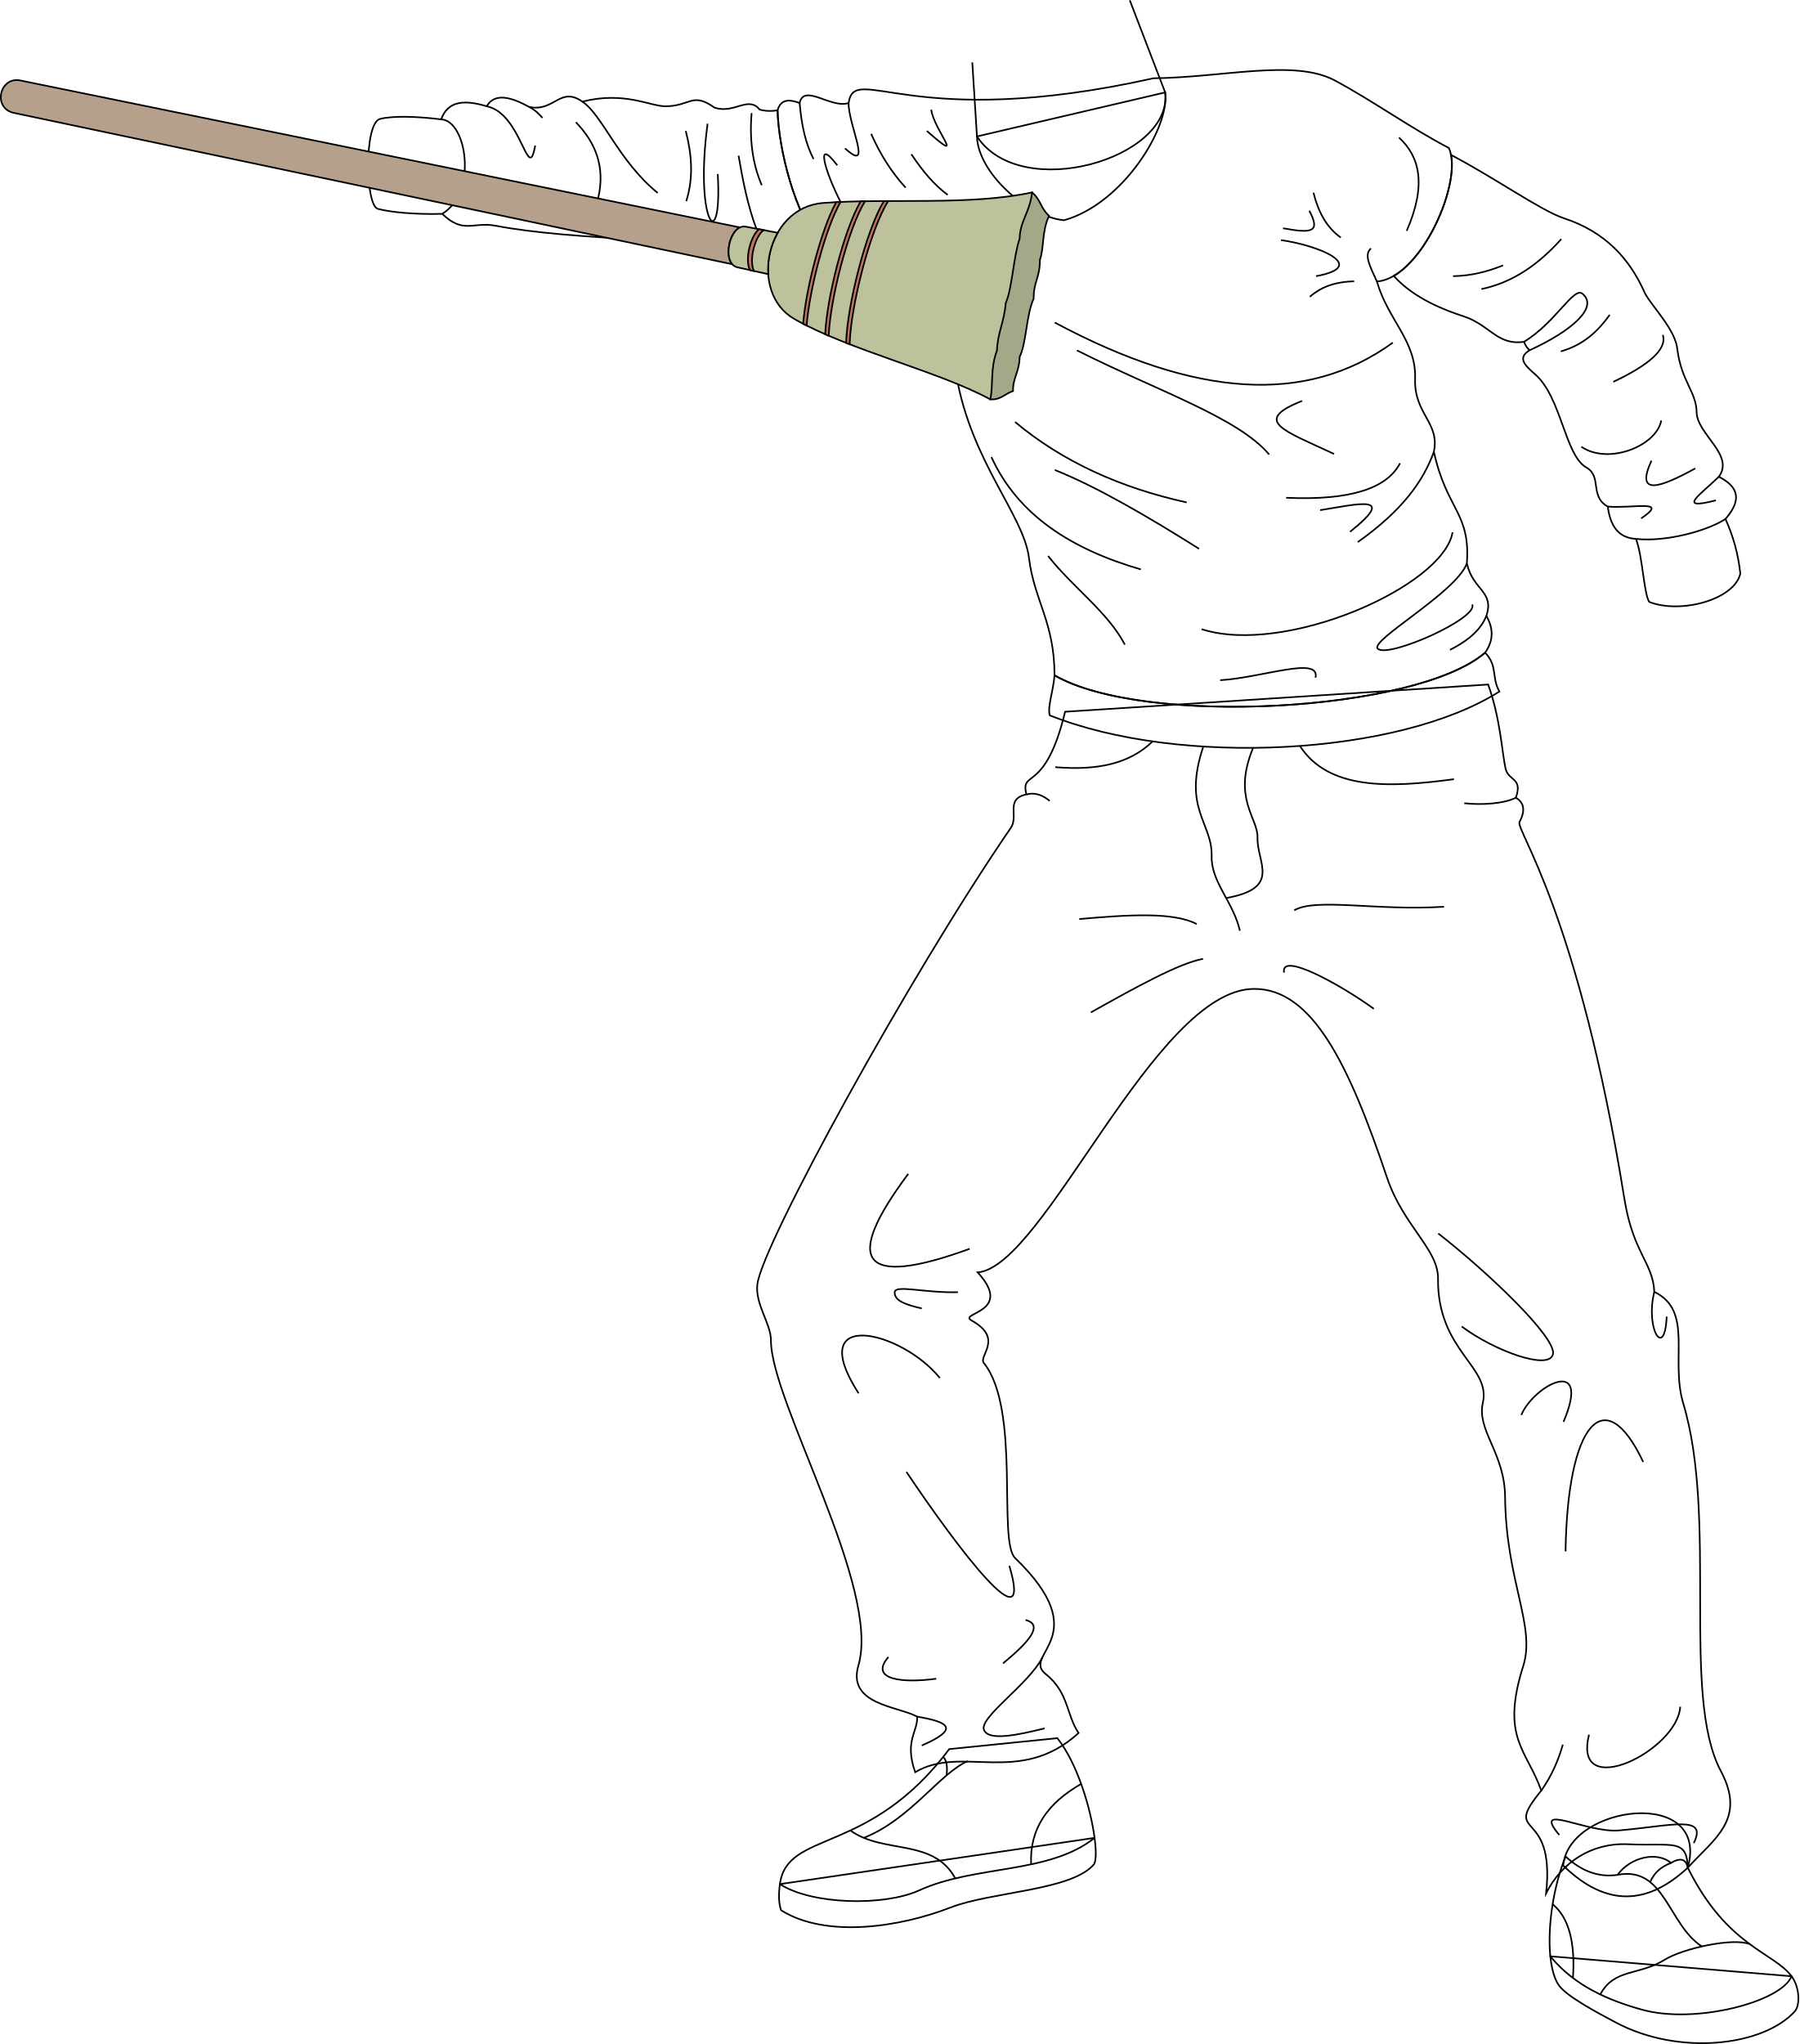
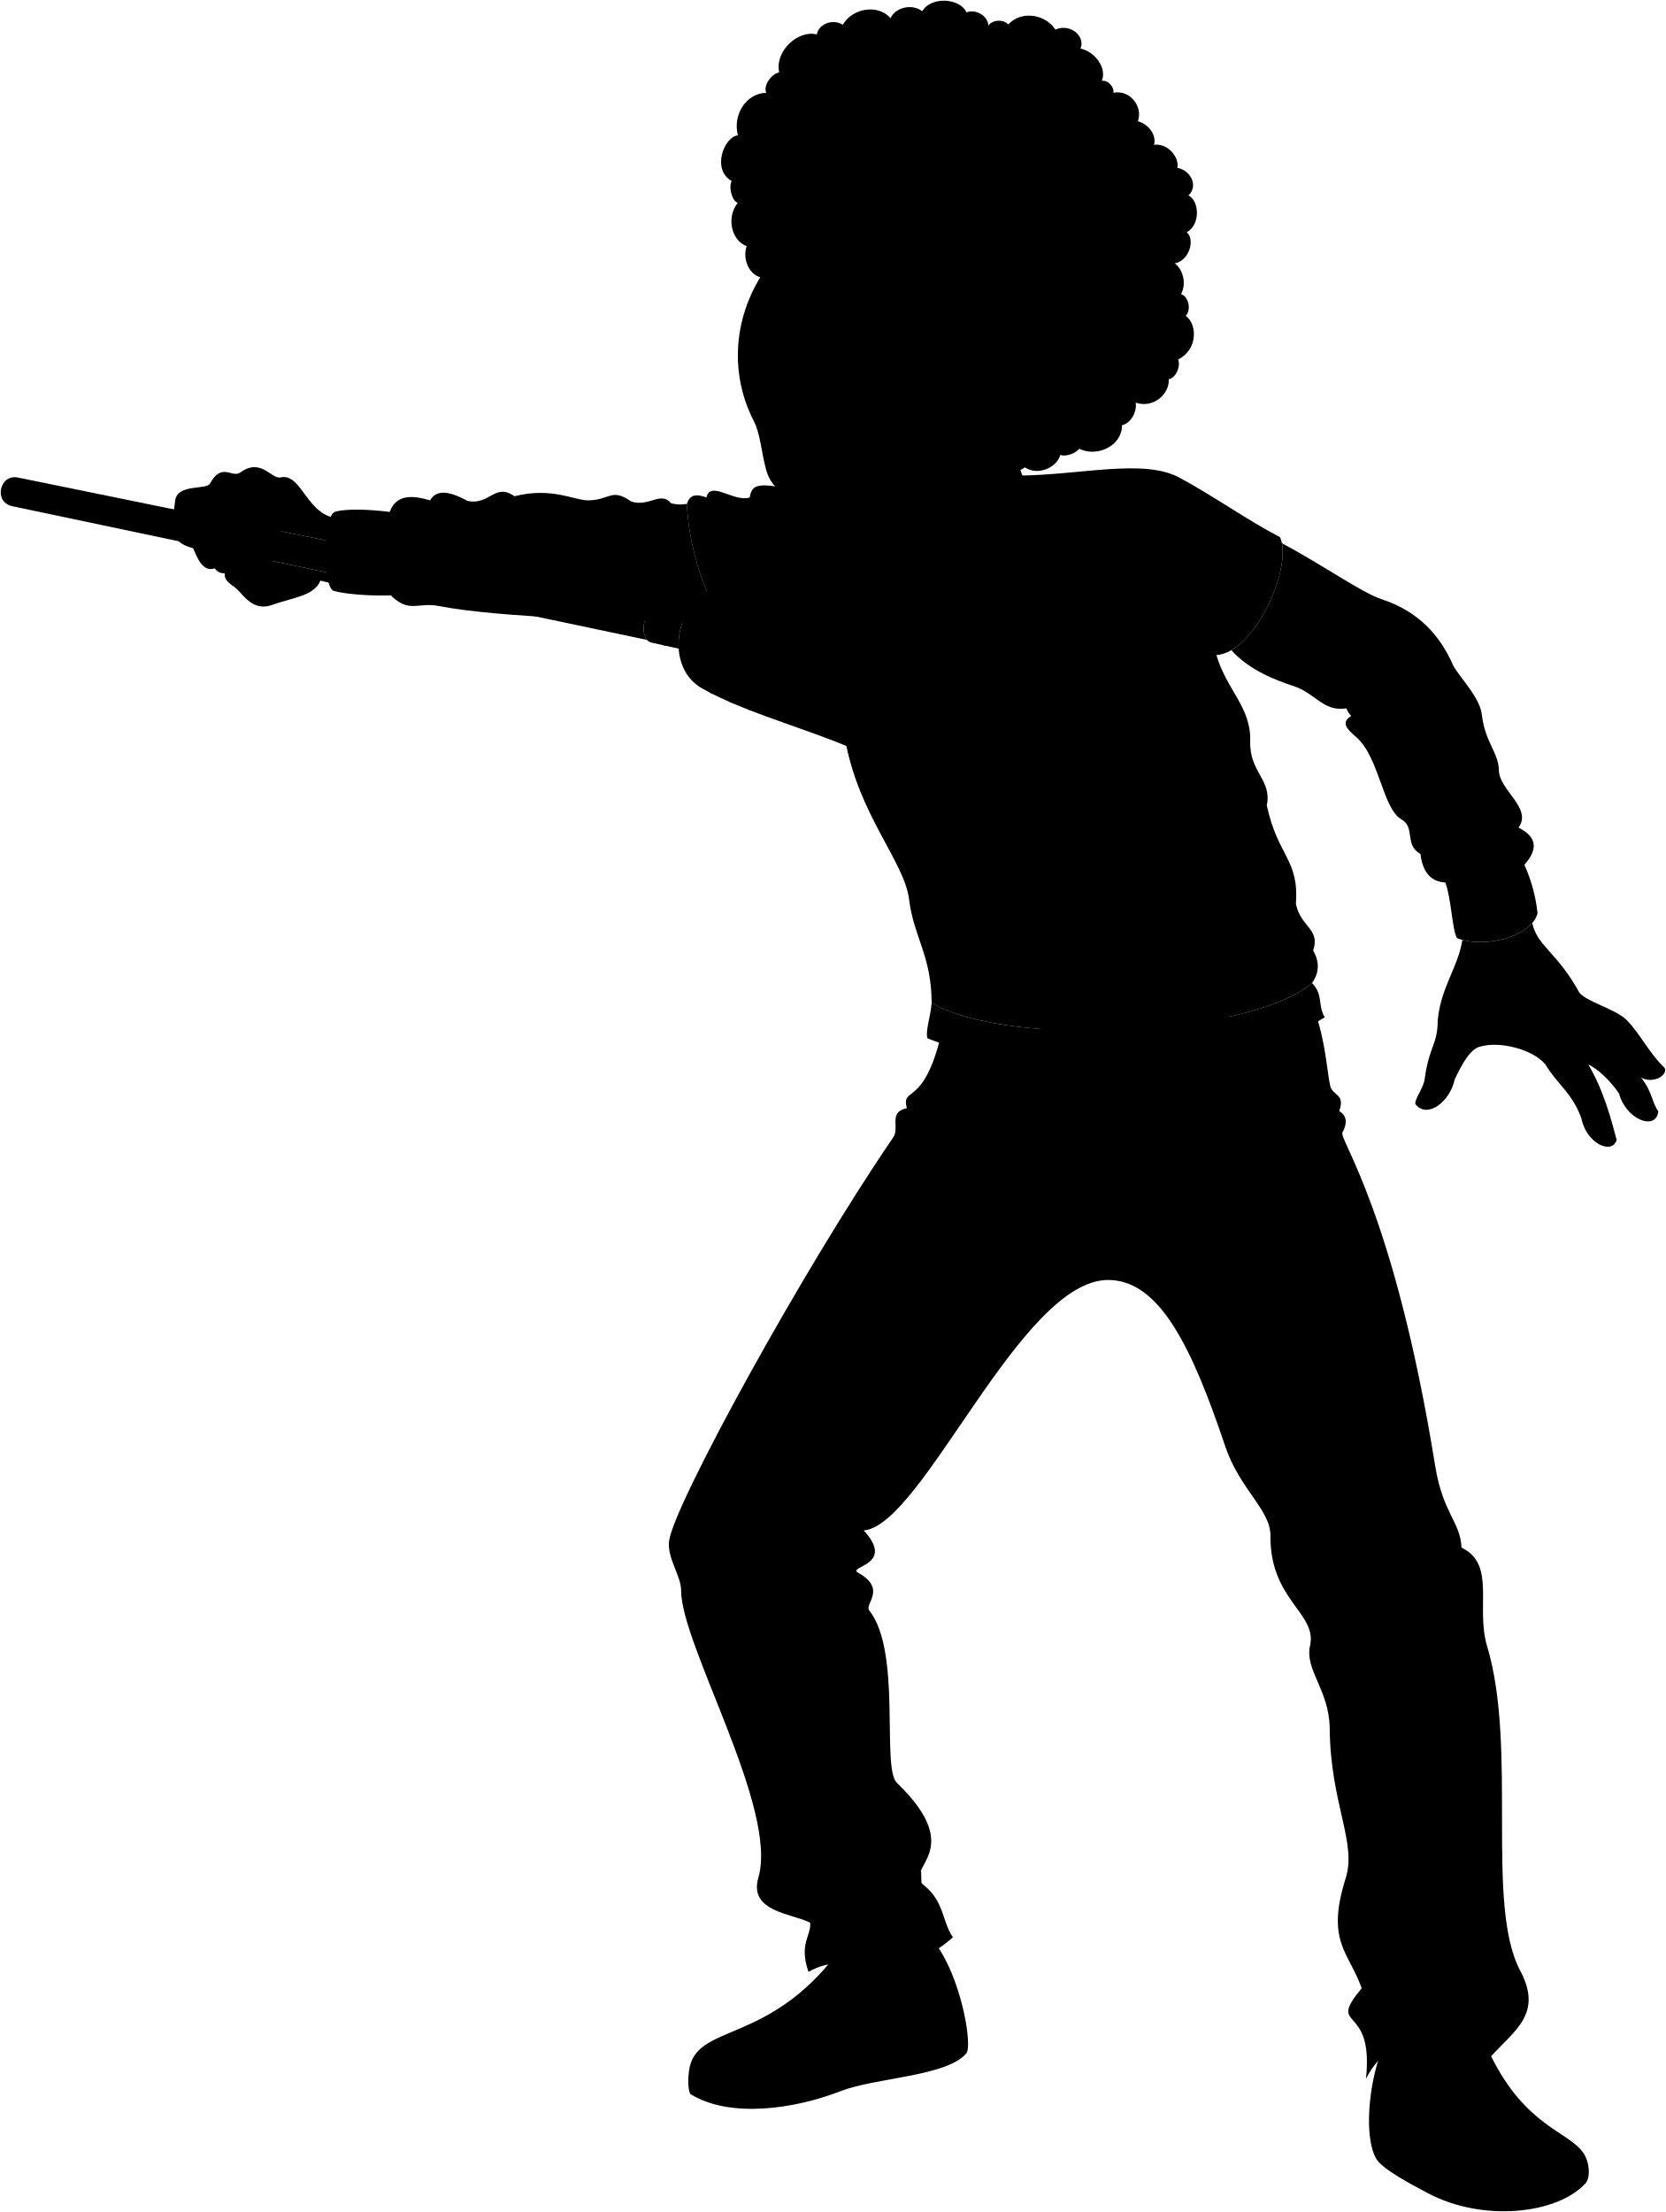
- <svg xmlns="http://www.w3.org/2000/svg" id="presence" viewBox="0 0 2207.1 2506.91">
-   <defs>
-     <style>
-       .cls-1 {
-         fill: none;
-       }
- 
-       .cls-1, .cls-2, .cls-3, .cls-4, .cls-5 {
-         stroke: #000;
-         stroke-miterlimit: 10;
-         stroke-width: 2px;
-       }
- 
-       .cls-2 {
-         fill: #b5a08b;
-       }
- 
-       .cls-3 {
-         fill: #a4a888;
-       }
- 
-       .cls-4 {
-         fill: #bdc29d;
-       }
- 
-       .cls-5 {
-         fill: #bd7462;
-       }
-     </style>
-   </defs>
-   <path id="tomerSock" class="cls-1" d="M2070.46,2290.62c27.54-99.42-146.21-77.24-152.86-2.57C1971.59,2340.54,2022.19,2335.48,2070.46,2290.62Z" />
-   <g id="tomerSoleSide">
-     <path class="cls-1" d="M1901.83,2399.35c1.4,14,4.45,25.91,9.34,34,8.66,14.36,48.79,35.38,71.14,47.26,76.76,40.81,180.16,29.33,219.39-13.71,6.56-7.2,6.21-29.27-3.92-43.1Z" />
-     <path class="cls-1" d="M956.72,2310.82c-1.65,12.3-1.62,23.45,1.52,32.07,55.08,34.61,145.84,20.71,207.66-3.35,50.61-19.7,148.86-20.58,176.14-53.13,2.66-4.28,2.81-16.36.7-32.33Z" />
+ <svg viewBox="0 0 2313.09 3071.27">
+   <path class="sockWhiteDark" d="M2070.46,2855c27.54-99.42-146.21-77.24-152.86-2.56C1971.59,2904.9,2022.19,2899.84,2070.46,2855Z" />
+   <g class="soleWhite">
+     <path d="M1901.83,2963.71c1.4,14,4.45,25.91,9.34,34,8.66,14.36,48.79,35.38,71.14,47.26,76.76,40.81,180.16,29.33,219.39-13.71,6.56-7.2,6.21-29.27-3.92-43.09Z" />
+     <path d="M956.72,2875.18c-1.65,12.3-1.62,23.45,1.52,32.07,55.08,34.61,145.84,20.71,207.66-3.35,50.61-19.7,148.86-20.58,176.14-53.13,2.66-4.28,2.81-16.36.7-32.32Z" />
  </g>
-   <g id="tomerShoe">
-     <path class="cls-1" d="M2015,2465c64.62,17.71,169.92-9.57,182.74-41.14-21.47-29.32-79.35-36.4-127.32-133.19-2.08-10.86-9.07-12.56-20.57-5.88-17.63-14.69-49.95-6.86-65.62,14.69-23.53,3.43-44.58-4.86-63.66-22.53-15.06,36.49-22.36,86.5-18.78,122.45C1931.7,2435.74,1973.23,2453.49,2015,2465Z" />
-     <path class="cls-1" d="M1127.6,2318.48c69.1-31.48,159.37-19.71,215.14-64.4-4.74-35.79-20.87-91.16-45.69-122.28l-132.59,13.41c-98.6,131.63-198.76,98.58-207.74,165.61C996,2336.19,1084.52,2338.11,1127.6,2318.48Z" />
+   <g class="tomerShoe">
+     <path d="M2015,3029.31c64.62,17.71,169.92-9.57,182.74-41.13-21.47-29.33-79.35-36.41-127.32-133.2-2.08-10.86-9.07-12.56-20.57-5.88-17.63-14.69-49.95-6.85-65.62,14.69-23.53,3.43-44.58-4.86-63.66-22.52-15.06,36.48-22.36,86.5-18.78,122.44C1931.7,3000.1,1973.23,3017.85,2015,3029.31Z" />
+     <path d="M1127.6,2882.84c69.1-31.48,159.37-19.71,215.14-64.39-4.74-35.8-20.87-91.17-45.69-122.28l-132.59,13.4c-98.6,131.63-198.76,98.58-207.74,165.61C996,2900.55,1084.52,2902.47,1127.6,2882.84Z" />
  </g>
-   <g id="tomerOverlapLine">
-     <path class="cls-1" d="M1059.59,2254.08c56.71-22.32,92.91-78.78,127.47-94.14" />
-     <path class="cls-1" d="M1157.12,2154.7q6.08,6.78,4.05,22.76" />
-     <path class="cls-1" d="M1984.27,2299.43c58-11.13,61.79,60.73,103.41,87.82" />
-     <path class="cls-1" d="M2049.89,2284.74c-12.82,5.2-20.28,11.79-25.65,23.59" />
+   <path class="tomerPants" d="M1825.52,1403.91c15.08,41.54,17.11,84.35,21.38,103.15,3.5,15.4,21.44,10.82,12.6,35.71,11.21,6.3,11.16,17.48,4.51,29.74-5.1,9.4,72,110.44,128.71,462.51,10.69,66.36,35.1,78.15,36.64,113.76,48.14,23.32,19.51,81.41,35.23,135.89,43.22,142.54-2.65,359.56,46.33,451.7,31.46,59.18-7.32,82.33-40.46,118.61-1.38-36.28-18.26-26.11-72.94-28.7-45.47-2.16-81.67,22.3-100.87,60,11.62-107.19-55.73-65.09-5.94-125.8-17.8-50.43-50.11-64.45-22.11-152.92,15.57-49.22-21.28-103.78-22.28-207.49-.52-53.73-35-81.36-27.29-115.19,10.22-45.07-55.79-63.14-55-152.5.33-36.11-42.54-64.18-62.68-124.05-46-136.62-90.93-231.64-163.23-231.13-121.55.84-257.1,341-338.77,347.71,45.2,49.33-24.49,49.55-7.58,58.94,40.06,22.22,8.16,43.43,15.16,52.2,45.54,57,16.74,218.33,38.34,239.21,100,96.62,7,117.95,37.43,142.18,28.49,22.68,25.22,50.1,40.41,72.41-72.28,65.84-143,13.9-200.45,48.06-13.68-38.89,3.79-50.2,2.35-68.21-24.15-12.91-85.94-14.81-72-62.65,27.9-95.92-107.4-322.9-107.3-399,0-20.48-19.92-44.64-16.57-69.13,6.79-49.55,184.49-374.73,310.94-559.39,9.83-14.36-7.33-35.29,19.05-40.86-7.92-31.35,23,.21,47.44-101.36Z" />
+   <path class="tomerShirt" d="M1821.81,1364.84c10.82-15.29,10-30.3,1.52-45.14,10.12-30.35-16.55-31.27-23.91-64.37,4.6-62.54-24.83-65.3-40.47-137,7.56-35.7-24.4-46-23-89.21,1.54-46.88-33.1-71.73-46.9-119.55,54.26-3.68,106.68-124.15,88.29-163.7-48.06-25.13-92-57.11-139.79-82.76-49.66-26.67-136.11-3.68-222.55-2.76-298.25,66.46-366.68-20.28-374,30.35-21.53,7.18-54.72-24.37-60.1,0-12.22-4.51-22.87-5.33-27.08,8.92,1.16,47.26,20.87,127.21,53.76,166.16l165.52,158.75c18.4,106.67,82.68,171.22,89.21,224.39,6.43,52.42,31.21,78.14,31.29,143.7C1403.12,1455.93,1737.4,1437.54,1821.81,1364.84Z" />
+   <g class="tomerSweater">
+     <path d="M1305.22,834.5c72.24-20.12,130-114,124.11-156.8l-223.21,48.6C1207.25,769.89,1258.26,829.55,1305.22,834.5Z" />
+     <path d="M1821.81,1364.84c15.88,16.71,7.52,30.08,17.55,47.63-123.69,78.56-392.78,92.76-551.57,29.25-3.14-10,4.18-29.07,5.85-49.13C1403.12,1455.93,1737.4,1437.54,1821.81,1364.84Z" />
+     <path d="M931.87,698.78c-14.2-17.49-31,5.7-55.39-2.45-27.69-19.54-29.47-1.63-60.27-1.63-18.74,0-50.5-18.73-101.82-5.7-27.55-19.25-34.21,13-65.16,6.52-23.23-12.72-42.61-17.27-52.13-.82-26.07-7.81-47.56-7.52-55.89,16.06-31.53-3.87-59.52-4.36-74.93-.57-19.86,4.88-18.3,106.1-2.75,110.32,15.23,4.14,46,7.08,79,6.14,26.07,25.25,37.7,9.22,66,14.67,88.78,17.1,259.83,20,399.11,24.43-32.89-39-52.6-118.9-53.76-166.16A49.64,49.64,0,0,1,931.87,698.78Z" />
+     <path d="M2116.65,1200.9c22.35-25.62,13.37-40.8-8.13-51.82,19.65-26.85-26.76-51.9-27.25-79.25-.44-25-18.35-37.32-23.56-76.22-1.76-24.15-30.28-52.26-39.63-69.1-18.7-42.9-48.9-75.8-99.58-92.47-27.89-9.17-82.29-48-138.49-77.71,7.81,39.62-27.75,123.85-70.29,148.42,25.26,28.21,63.78,42.44,85.84,49.61,32,10.41,41,36,74,31.2a26.7,26.7,0,0,0,6.73,10.4c-14.68,9.18-6.75,17.67,6.73,29.37,32.43,28.14,36.52,99.31,63,114.41,19.49,11.1,3.67,35.48,26.29,47.92,2.9,23.47,12.92,38.47,34.55,39.63,8.26,21.51,9.51,66.45,16.25,77.26,37.31,15,104-2.08,111.78-34.58A215.19,215.19,0,0,0,2116.65,1200.9Z" />
  </g>
-   <g id="tomerDisplayLine">
-     <path class="cls-1" d="M1264.91,2286.55c-2.15-43,19.9-75.1,61.37-98.59" />
-     <path class="cls-1" d="M1171.86,2303.82c-27-49.74-87.92-29.4-128.75-58.8" />
-     <path class="cls-1" d="M1904.68,2335.49c20.26,16.77,27.77,47.78,24.87,90.42" />
-     <path class="cls-1" d="M2146.7,2384.49c-21.1-8.43-82.64,5.44-104.48,19-31.81,19.75-62,10.54-79.14,42.64" />
+   <g class="clothesDisplayLine">
+     <path d="M2006.91,1225.29c34.91,4,86.19-9.09,109.74-24.39" />
+     <path d="M541.21,710.76c31,1.39,45.2,88.67,1.32,115.89" />
+     <path d="M1413.93,1473.69c-28.57,27.72-68.55,35.83-119.36,31.57" />
+     <path d="M1594.61,1479.24c35,54,109.1,51.61,189,40.77" />
+     <path d="M1537.2,1481.61c-25.81,62,6.14,86.07,5.42,110-.95,30.94,30,62-38.52,74.19" />
+     <path d="M1476.13,1480c-25.81,76.71,11.17,93,10.22,134.46-.74,31.87,26.55,56.06,34.66,91.46" />
+     <path d="M1264.91,2850.91c-2.15-42.95,19.9-75.1,61.37-98.59" />
+     <path d="M1171.86,2868.18c-27-49.73-87.92-29.4-128.75-58.8" />
+     <path d="M1904.68,2899.86c20.26,16.76,27.77,47.77,24.87,90.41" />
+     <path d="M2146.7,2948.85c-21.1-8.42-82.64,5.45-104.48,19-31.81,19.75-62,10.54-79.14,42.64" />
  </g>
-   <path id="tomerPants" class="cls-1" d="M1825.52,839.54c15.08,41.54,17.11,84.36,21.38,103.16,3.5,15.4,21.44,10.82,12.6,35.71,11.21,6.3,11.16,17.47,4.51,29.74-5.1,9.4,72,110.43,128.71,462.51,10.69,66.36,35.1,78.15,36.64,113.76,48.14,23.32,19.51,81.41,35.23,135.88,43.22,142.54-2.65,359.57,46.33,451.71,31.46,59.18-7.32,82.33-40.46,118.61-1.38-36.28-18.26-26.11-72.94-28.7-45.47-2.16-81.67,22.3-100.87,60,11.62-107.18-55.73-65.09-5.94-125.79-17.8-50.43-50.11-64.46-22.11-152.93,15.57-49.22-21.28-103.77-22.28-207.48-.52-53.73-35-81.36-27.29-115.19,10.22-45.07-55.79-63.14-55-152.5.33-36.11-42.54-64.18-62.68-124.06-46-136.61-90.93-231.63-163.23-231.13-121.55.85-257.1,341-338.77,347.72,45.2,49.32-24.49,49.55-7.58,58.94,40.06,22.22,8.16,43.43,15.16,52.2,45.54,57,16.74,218.32,38.34,239.21,100,96.62,7,118,37.43,142.18,28.49,22.68,25.22,50.1,40.41,72.4-72.28,65.85-143,13.91-200.45,48.07-13.68-38.89,3.79-50.21,2.35-68.21-24.15-12.91-85.94-14.81-72-62.65,27.9-95.92-107.4-322.9-107.3-399,0-20.48-19.92-44.65-16.57-69.13,6.79-49.55,184.49-374.73,310.94-559.39,9.83-14.36-7.33-35.29,19.05-40.86-7.92-31.35,23,.21,47.44-101.37Z" />
-   <g id="clothesDisplayLine">
-     <path class="cls-1" d="M1413.93,909.32c-28.57,27.73-68.55,35.83-119.36,31.58" />
-     <path class="cls-1" d="M1594.61,914.88c35,54,109.1,51.61,189,40.77" />
-     <path class="cls-1" d="M1537.2,917.25c-25.81,62,6.14,86.07,5.42,110-.95,30.94,30,62-38.52,74.19" />
-     <path class="cls-1" d="M1476.13,915.6c-25.81,76.71,11.17,92.95,10.22,134.46-.74,31.87,26.55,56.06,34.66,91.46" />
+   <g class="clothesOverlapLine">
+     <path d="M1689.06,909.54c-8.88-19.12-16.09-33.12-7.28-40.46" />
+     <path d="M1059.59,2818.45c55.94-22,91.92-77.26,126.06-93.5" />
+     <path d="M1160.67,2725.91q1.71,6.3.5,15.91" />
+     <path d="M1984.27,2863.79c58-11.13,61.79,60.73,103.41,87.82" />
+     <path d="M2049.89,2849.1c-12.82,5.21-20.28,11.8-25.65,23.59" />
  </g>
-   <g id="clothesFoldLine">
-     <path class="cls-1" d="M1859.5,978.41c-15.33,7.58-42.17,9-63.26,6.74" />
-     <path class="cls-1" d="M1259.13,974.38q14.23-3.95,28.47,7.88" />
-     <path class="cls-1" d="M1468.09,1133.39c-29-15.39-85.91-11.26-144.09-6.21" />
-     <path class="cls-1" d="M1475.79,1176c-28.94,5.2-82.71,34.9-137.59,65.69" />
-     <path class="cls-1" d="M1587.64,1116.52c25.81-15.74,102.08.89,183.74-4.43" />
-     <path class="cls-1" d="M1685.28,1237.25c-41.72-30.18-115-70.38-110.07-44.39" />
-     <path class="cls-1" d="M2029.36,1584.42c-11.39,45.82,13,83.48,15.19,30.31" />
-     <path class="cls-1" d="M1764.32,1512.83c59.82,46.52,146.21,128.49,140.67,148.42-5.44,19.59-71.68-4.31-111.87-34.33" />
-     <path class="cls-1" d="M1918,1743.83c35-82.69-36.44-44.85-51.81-8.37" />
-     <path class="cls-1" d="M2015.75,1793.06c-47.62-100.79-93-46.52-95.25,109.65" />
-     <path class="cls-1" d="M1890.71,2196.16c13.24-18.88,21-37.66,26.47-56.42" />
-     <path class="cls-1" d="M2061.17,2093.22c-3.33,54.28-132.92,117.41-111.87,34.34" />
-     <path class="cls-1" d="M2077.78,2260.47c17.3-35.11-27-21.06-91.93-15.5-39.73,3.4-107.44-35.45-73.1,5.54" />
-     <path class="cls-1" d="M1125,2105.38c39,6.67,52.8,14.83,5.74,35.47" />
-     <path class="cls-1" d="M1089.79,2032.31c-24.39,28.38,18.82,32.12,58.7,26.58" />
-     <path class="cls-1" d="M1281.4,2119.81c-35.57,8.87-68.28,15.18-74.21,2.21-7-15.41,55.38-56.49,71.77-89.71" />
-     <path class="cls-1" d="M1238.21,1920.44c30,101.49-63.14-21-126.27-115.2" />
-     <path class="cls-1" d="M1258.14,1986.89c22.57,5.85,4,27.07-27.69,53.17" />
-     <path class="cls-1" d="M1114.15,1439.73c-80.4,107.64-58.39,140.54,75.32,91.93" />
-     <path class="cls-1" d="M1175.07,1584.83c-41,1.11-76.9-9.48-77.53,0-.73,11,15.48,15.86,33.23,19.93" />
-     <path class="cls-1" d="M1152.92,1690.05c-47.63-58.7-167.25-86.39-99.69,18.83" />
+   <g class="clothesFoldLine">
+     <path d="M686.79,1063.46" />
+     <path d="M597.1,694.7c43.42,8.9,50.55,97.39,59.46,48.1" />
+     <path d="M649.23,695.52c7.33,3.93,11.48,8.08,16.24,13.43" />
+     <path d="M706.44,714.29c24.29,25.06,36.29,55,27.32,93.24" />
+     <path d="M714.39,689c24.66,16.54,44.31,72.8,92.41,112" />
+     <path d="M841.24,725c7.36,28.55,9.77,57.2.6,86.11" />
+     <path d="M868,716.07c-16.63,124.12,18.41,162.72,12.47,61.76" />
+     <path d="M906,755.27c5.27,31,11.49,62.12,21.86,89.57" />
+     <path d="M922,703c-2.63,31.79.86,61.51,12.47,88.48" />
+     <path d="M980.94,690.67c2.17,26.43,7.19,50,17.08,68.76" />
+     <path d="M1027.12,767.15c-27.12-35.57-16.18,5.11,4,44.9" />
+     <path d="M1041,690.67c-.42,27.19,30.62,87.16-4.42,55.69" />
+     <path d="M1068.69,728.55c10.89,24.8,24.85,46.87,42.16,65.91" />
+     <path d="M1118,753.49c13.32,20.15,27.84,37.54,44.53,49.88" />
+     <path d="M1142.32,698.85c3,24.35,44.54,70.08-5.34,26.13" />
+     <path d="M1285.72,1246.3c31,39.19,73.29,68.79,94.18,108.72" />
+     <path d="M1216.19,1124.94c32.51,71.3,98.26,113.1,183.3,137.79" />
+     <path d="M1245.26,1082c58.37,48.75,129.21,80.7,210.49,98.6" />
+     <path d="M1293.93,1140.74c51,20.46,112.26,56,177,96.71" />
+     <path d="M1496.83,1398.63c51.83-3.16,122.83-30,116.94-3.16" />
+     <path d="M1474.08,1336.06c102.39,32.86,296.44-52.47,307.82-118.83" />
+     <path d="M1799.42,1255.33c-13.1,35.85-120.51,95.05-109.17,104.74,13.53,11.58,124.07-37.81,115.67-54.35" />
+     <path d="M1823.33,1319.7c-5.74,14.63-18.79,28.65-44.59,41.64" />
+     <path d="M1321.11,994.1c99.24,49.94,197.73,82.5,235.77,127.68" />
+     <path d="M1293.93,960c172.56,92.28,308.78,101.41,414.65,24.65" />
+     <path d="M1597.33,1056.05c-61.94,24.65-22.75,36,39.19,65.1" />
+     <path d="M1717.43,1132.53c-15.88,30.42-59.87,45.9-139.69,42.35" />
+     <path d="M1619.45,1190.05c44.88-7,96.08-20.86,36.67,26.54" />
+     <path d="M1759,1118.3c-12.49,34.86-37.31,71.13-93.35,110.93" />
+     <path d="M1716.16,733.05c25.27,23.29,34.18,57.57,9.48,114.41" />
+     <path d="M1611.24,800.69c5.82,23.21,15.87,42.55,33.5,55" />
+     <path d="M1606.18,822.81c13.27,25.28,5.06,28.44-32.24,21.49" />
+     <path d="M1571.42,858.84c45.51,6.32,108.85,32.06,43,44.24" />
+     <path d="M1661.17,909.4c-20,.51-38.7,5.16-54.36,19" />
+     <path d="M1782.53,903.08c22.46-.4,42.48-5.66,61.31-13.27" />
+     <path d="M1915.27,857.57c-27,30-58.2,52.95-98,61.31" />
+     <path d="M1869.59,983.56c38.72-23.59,60.85-67.84,71.59-59,20.67,17-14.71,46.53-64.86,69.39" />
+     <path d="M1974.68,950.49c-14.07,19.43-31.21,36.56-60,44.88" />
+     <path d="M2039.79,975.14c5.64,17.89-17.86,37.22-60.68,57.52" />
+     <path d="M2037.89,1080.06c-5.69,31-64.47,55-98,32.24" />
+     <path d="M1972.36,1185.66c32,2.49,75.69-9,40.88,14.5" />
+     <path d="M2108.52,1149.08c-22.59,22-52.93,41.6-3.63,29" />
+     <path d="M2079.61,1138.85c-42.65,23.41-74.15,34.86-53.73-9.48" />
+     <path d="M1859.5,1542.77c-15.33,7.58-42.17,9-63.26,6.74" />
+     <path d="M1259.13,1538.74q14.23-3.95,28.47,7.89" />
+     <path d="M1468.09,1697.75c-29-15.39-85.91-11.26-144.09-6.21" />
+     <path d="M1475.79,1740.36c-28.94,5.2-82.71,34.9-137.59,65.69" />
+     <path d="M1587.64,1680.89c25.81-15.75,102.08.88,183.74-4.44" />
+     <path d="M1685.28,1801.61c-41.72-30.18-115-70.38-110.07-44.39" />
+     <path d="M2029.36,2148.78c-11.39,45.82,13,83.48,15.19,30.32" />
+     <path d="M1764.32,2077.19c59.82,46.52,146.21,128.49,140.67,148.43-5.44,19.59-71.68-4.32-111.87-34.34" />
+     <path d="M1918,2308.2c35-82.7-36.44-44.85-51.81-8.37" />
+     <path d="M2015.75,2357.42c-47.62-100.79-93-46.52-95.25,109.66" />
+     <path d="M1890.71,2760.52c13.24-18.88,21-37.66,26.47-56.41" />
+     <path d="M2061.17,2657.59c-3.33,54.27-132.92,117.4-111.87,34.33" />
+     <path d="M2077.78,2824.84c17.3-35.12-27-21.07-91.93-15.51-39.73,3.4-107.44-35.44-73.1,5.54" />
+     <path d="M1125,2669.74c39,6.68,52.8,14.83,5.74,35.47" />
+     <path d="M1089.79,2596.67c-24.39,28.39,18.82,32.12,58.7,26.58" />
+     <path d="M1281.4,2684.17c-35.57,8.87-68.28,15.18-74.21,2.21-7-15.4,55.38-56.48,71.77-89.71" />
+     <path d="M1238.21,2484.8c30,101.5-63.14-21.05-126.27-115.19" />
+     <path d="M1258.14,2551.25c22.57,5.85,4,27.07-27.69,53.17" />
+     <path d="M1114.15,2004.09c-80.4,107.64-58.39,140.54,75.32,91.93" />
+     <path d="M1175.07,2149.19c-41,1.11-76.9-9.47-77.53,0-.73,11,15.48,15.87,33.23,19.94" />
+     <path d="M1152.92,2254.41c-47.63-58.7-167.25-86.39-99.69,18.83" />
  </g>
-   <path id="tomerShirt" class="cls-1" d="M1821.81,800.47c10.82-15.28,10-30.3,1.52-45.13,10.12-30.35-16.55-31.27-23.91-64.38,4.6-62.53-24.83-65.29-40.47-137,7.56-35.7-24.4-46-23-89.21,1.54-46.88-33.1-71.73-46.9-119.55,54.26-3.68,106.68-124.15,88.29-163.7-48.06-25.13-92-57.11-139.79-82.77C1587.9,72.05,1501.45,95,1415,96c-298.25,66.46-366.68-20.28-374,30.34-21.53,7.19-54.72-24.36-60.1,0-12.22-4.5-22.87-5.33-27.08,8.93,1.16,47.25,20.87,127.21,53.76,166.16l165.52,158.74c18.4,106.68,82.68,171.23,89.21,224.4,6.43,52.42,31.21,78.14,31.29,143.7C1403.12,891.57,1737.4,873.18,1821.81,800.47Z" />
-   <g id="tomerSweater">
-     <path class="cls-1" d="M1305.22,270.14c72.24-20.12,130-114,124.11-156.8l-230.88,54C1199.58,211,1258.26,265.19,1305.22,270.14Z" />
-     <path class="cls-1" d="M1821.81,800.47c15.88,16.72,7.52,30.09,17.55,47.64-123.69,78.56-392.78,92.76-551.57,29.25-3.14-10,4.18-29.07,5.85-49.13C1403.12,891.57,1737.4,873.18,1821.81,800.47Z" />
-     <path class="cls-1" d="M931.87,134.42c-14.2-17.49-31,5.7-55.39-2.45-27.69-19.55-29.47-1.63-60.27-1.63-18.74,0-50.5-18.73-101.82-5.7-27.55-19.25-34.21,13-65.16,6.52-23.23-12.73-42.61-17.27-52.13-.82-26.07-7.82-47.56-7.52-55.89,16.06-31.53-3.87-59.52-4.36-74.93-.57-19.86,4.88-18.3,106.1-2.75,110.32,15.23,4.13,46,7.08,79,6.14,26.07,25.25,37.7,9.22,66,14.66,88.78,17.11,259.83,20.06,399.11,24.44-32.89-38.95-52.6-118.91-53.76-166.16A49.64,49.64,0,0,1,931.87,134.42Z" />
-     <path class="cls-1" d="M2116.65,636.54c22.35-25.62,13.37-40.81-8.13-51.82,19.65-26.85-26.76-51.9-27.25-79.25-.44-25-18.35-37.32-23.56-76.22-1.76-24.15-30.28-52.26-39.63-69.1-18.7-42.9-48.9-75.8-99.58-92.47-27.89-9.18-82.29-48-138.49-77.71,7.81,39.62-27.75,123.85-70.29,148.42,25.26,28.2,63.78,42.44,85.84,49.61,32,10.41,41,36,74,31.2a26.7,26.7,0,0,0,6.73,10.4c-14.68,9.18-6.75,17.67,6.73,29.37,32.43,28.14,36.52,99.31,63,114.4,19.49,11.11,3.67,35.49,26.29,47.93,2.9,23.47,12.92,38.47,34.55,39.63,8.26,21.51,9.51,66.45,16.25,77.26,37.31,15,104-2.08,111.78-34.58A215.11,215.11,0,0,0,2116.65,636.54Z" />
-   </g>
-   <g id="clothesDisplayLine-2" data-name="clothesDisplayLine">
-     <path class="cls-1" d="M2006.91,660.93c34.91,4,86.19-9.09,109.74-24.39" />
-     <path class="cls-1" d="M541.21,146.4c31,1.39,45.2,88.67,1.32,115.89" />
-   </g>
-   <g id="clothesOverlapLine">
-     <path class="cls-1" d="M1689.06,345.18c-8.88-19.12-16.09-33.13-7.28-40.47" />
-   </g>
-   <g id="clothesFoldLine-2" data-name="clothesFoldLine">
-     <path class="cls-1" d="M686.79,499.1" />
-     <path class="cls-1" d="M597.1,130.34c43.42,8.9,50.55,97.39,59.46,48.1" />
-     <path class="cls-1" d="M649.23,131.16c7.33,3.93,11.48,8.08,16.24,13.43" />
-     <path class="cls-1" d="M706.44,149.93c24.29,25.06,36.29,55,27.32,93.24" />
-     <path class="cls-1" d="M714.39,124.64c24.66,16.54,44.31,72.8,92.41,112" />
-     <path class="cls-1" d="M841.24,160.62c7.36,28.54,9.77,57.2.6,86.11" />
-     <path class="cls-1" d="M868,151.71c-16.63,124.12,18.41,162.72,12.47,61.76" />
-     <path class="cls-1" d="M906,190.91c5.27,31,11.49,62.12,21.86,89.57" />
-     <path class="cls-1" d="M922,138.65c-2.63,31.79.86,61.5,12.47,88.48" />
-     <path class="cls-1" d="M980.94,126.3c2.17,26.44,7.19,50,17.08,68.76" />
-     <path class="cls-1" d="M1027.12,202.78c-27.12-35.56-16.18,5.12,4,44.91" />
-     <path class="cls-1" d="M1041,126.3c-.42,27.19,30.62,87.17-4.42,55.7" />
-     <path class="cls-1" d="M1068.69,164.18c10.89,24.81,24.85,46.87,42.16,65.92" />
-     <path class="cls-1" d="M1118,189.13c13.32,20.15,27.84,37.54,44.53,49.88" />
-     <path class="cls-1" d="M1142.32,134.49c3,24.35,44.54,70.08-5.34,26.13" />
-     <path class="cls-1" d="M1285.72,681.94c31,39.19,73.29,68.78,94.18,108.72" />
-     <path class="cls-1" d="M1216.19,560.58c32.51,71.3,98.26,113.1,183.3,137.79" />
-     <path class="cls-1" d="M1245.26,517.6c58.37,48.74,129.21,80.7,210.49,98.6" />
-     <path class="cls-1" d="M1293.93,576.38c51,20.46,112.26,56,177,96.71" />
-     <path class="cls-1" d="M1496.83,834.27c51.83-3.16,122.83-30,116.94-3.16" />
-     <path class="cls-1" d="M1474.08,771.69c102.39,32.87,296.44-52.46,307.82-118.83" />
-     <path class="cls-1" d="M1799.42,691c-13.1,35.86-120.51,95.06-109.17,104.75,13.53,11.58,124.07-37.82,115.67-54.36" />
-     <path class="cls-1" d="M1823.33,755.34C1817.59,770,1804.54,784,1778.74,797" />
-     <path class="cls-1" d="M1321.11,429.74c99.24,49.93,197.73,82.5,235.77,127.68" />
-     <path class="cls-1" d="M1293.93,395.61c172.56,92.28,308.78,101.4,414.65,24.65" />
-     <path class="cls-1" d="M1597.33,491.68c-61.94,24.65-22.75,36,39.19,65.11" />
-     <path class="cls-1" d="M1717.43,568.17c-15.88,30.42-59.87,45.9-139.69,42.34" />
-     <path class="cls-1" d="M1619.45,625.68c44.88-6.95,96.08-20.85,36.67,26.55" />
-     <path class="cls-1" d="M1759,553.94c-12.49,34.86-37.31,71.13-93.35,110.93" />
-     <path class="cls-1" d="M1716.16,168.69c25.27,23.29,34.18,57.57,9.48,114.41" />
-     <path class="cls-1" d="M1611.24,236.32c5.82,23.21,15.87,42.56,33.5,55" />
-     <path class="cls-1" d="M1606.18,258.45c13.27,25.28,5.06,28.44-32.24,21.49" />
-     <path class="cls-1" d="M1571.42,294.48c45.51,6.32,108.85,32.06,43,44.24" />
-     <path class="cls-1" d="M1661.17,345c-20,.51-38.7,5.16-54.36,19" />
-     <path class="cls-1" d="M1782.53,338.72c22.46-.4,42.48-5.66,61.31-13.27" />
-     <path class="cls-1" d="M1915.27,293.21c-27,30-58.2,53-98,61.31" />
-     <path class="cls-1" d="M1869.59,419.2c38.72-23.59,60.85-67.84,71.59-59,20.67,17-14.71,46.53-64.86,69.39" />
-     <path class="cls-1" d="M1974.68,386.13c-14.07,19.43-31.21,36.56-60,44.87" />
-     <path class="cls-1" d="M2039.79,410.78c5.64,17.89-17.86,37.22-60.68,57.52" />
-     <path class="cls-1" d="M2037.89,515.7c-5.69,31-64.47,55-98,32.24" />
-     <path class="cls-1" d="M1972.36,621.3c32,2.49,75.69-9,40.88,14.5" />
-     <path class="cls-1" d="M2108.52,584.72c-22.59,22-52.93,41.6-3.63,28.95" />
-     <path class="cls-1" d="M2079.61,574.49c-42.65,23.41-74.15,34.86-53.73-9.49" />
-   </g>
-   <g id="broom">
-     <path id="broomHandle" class="cls-2" d="M907.75,278.94,25.64,98.83c-26.06-6-35.1,33.63-9,39.58L898.32,324.09C888.85,313.35,894.79,285,907.75,278.94Z" />
-     <path id="bundleDark" class="cls-3" d="M1266,236c10.89,8.93,10.3,19.18,20.86,28.72-9,19.17-5.92,39.37-11.16,53.72-.08,23.1-7.72,26-7.7,47.92-9,19.09-9,55.22-17.16,71.27-.4,18.88-8.49,25.77-8.13,42-10.06,3.2-14.72,11-27.88,10.21C1184.29,392,1197.62,306.37,1266,236Z" />
-     <g id="bundleLight">
-       <path class="cls-4" d="M1214.86,489.84c-63.2-34.42-173.67-60.46-240.53-98.67-56.22-32.12-35.12-136.73,35.16-142.19,79.56-6.18,179.59,3.62,256.54-13-2.18,23.28-14.79,34.76-15.24,56.72-7.62,22.4-9,60.69-17.06,79.06-1.79,23.3-9.87,35.69-10.77,58.1C1214.45,453.64,1218.8,469.49,1214.86,489.84Z" />
-       <path class="cls-4" d="M954,285.51l-38.67-7.44c-20.59-4.38-31.07,45.45-10.47,49.84l37.52,8.34A91.53,91.53,0,0,1,954,285.51Z" />
+   <g class="broom">
+     <path class="broomHandle" d="M907.75,843.3,25.64,663.19c-26.06-6-35.1,33.64-9,39.58L898.32,888.45C888.85,877.71,894.79,849.34,907.75,843.3Z" />
+     <path class="bundleDark" d="M1266,800.38c10.89,8.93,10.3,19.18,20.86,28.73-9,19.17-5.92,39.36-11.16,53.71-.08,23.1-7.72,26-7.7,47.92-9,19.09-9,55.22-17.16,71.27-.4,18.88-8.49,25.78-8.13,42-10.06,3.2-14.72,11-27.88,10.21C1184.29,956.38,1197.62,870.74,1266,800.38Z" />
+     <g class="bundleLight">
+       <path d="M1214.86,1054.2c-63.2-34.42-173.67-60.46-240.53-98.66-56.22-32.13-35.12-136.74,35.16-142.19,79.56-6.18,179.59,3.62,256.54-13-2.18,23.28-14.79,34.77-15.24,56.72-7.62,22.4-9,60.69-17.06,79.06-1.79,23.3-9.87,35.7-10.77,58.1C1214.45,1018,1218.8,1033.85,1214.86,1054.2Z" />
+       <path d="M954,849.87l-38.67-7.44c-20.59-4.38-31.07,45.45-10.47,49.84l37.52,8.34A91.53,91.53,0,0,1,954,849.87Z" />
    </g>
-     <g id="string">
-       <path class="cls-5" d="M936.72,282.19c-10.81,8.08-18.17,37.07-11.87,50.17L920,331.28c-6.6-12.62.41-41.39,11-50.2Z" />
-       <path class="cls-5" d="M1031.13,247.69c-18.84,32.79-38.15,107.49-41.63,151.6l-4.28-2.19c3.54-43.38,22.13-115.64,40.55-149.16Z" />
-       <path class="cls-5" d="M1061.11,246.82c-20.81,34-42.66,120.15-44.51,165l-4.32-1.87c1.9-44.19,23-128,43.5-163Z" />
-       <path class="cls-5" d="M1089.59,246.58c-22.29,35.2-46,128.91-47.32,175.65l-4.33-1.69c1.36-46.09,24.35-137.61,46.33-173.94Z" />
+     <g class="string">
+       <path d="M936.72,846.55c-10.81,8.09-18.17,37.07-11.87,50.17L920,895.64c-6.6-12.62.41-41.39,11-50.19Z" />
+       <path d="M1031.13,812.05c-18.84,32.8-38.15,107.49-41.63,151.6l-4.28-2.19c3.54-43.38,22.13-115.64,40.55-149.16Z" />
+       <path d="M1061.11,811.19c-20.81,34-42.66,120.14-44.51,165l-4.32-1.87c1.9-44.19,23-128,43.5-163Z" />
+       <path d="M1089.59,810.94c-22.29,35.2-46,128.91-47.32,175.65l-4.33-1.69c1.36-46.09,24.35-137.61,46.33-173.94Z" />
    </g>
  </g>
-   <g id="skinMizrahi">
-     <path class="cls-1" d="M1385.94.36l43.39,113c9.82,81-176.84,135.9-230.88,54l-5.73-90.87" />
+   <path class="hairDarkBrown" d="M1055.6,384.91c-16-4.08-24.88-26.47-18.81-43-22.33-8.83-27.89-41-12.51-60.19-8.76-3.66-12.58-23.12-8.33-30.44-28.48-16.12-10.16-61.61,8.6-63.38-7.55-29.57,12.57-58.81,39.35-58.94-4.29-10.53,6.86-25.93,18-28.53-6.37-30.44,27.42-59.35,52.24-52.58,2.64-14.7,22.4-22.3,36.12-13.44,13.21-23.26,49-29.19,66.29-9.1,6.44-15.23,30.29-20.57,44-9.73,12.21-20.94,52.33-18.49,61.5,1.63,13.28-5.27,29.76,5.1,30.3,18.3,5.27-7.78,20.54-9.42,27.5-1.54,19.77-21,53.48-12.63,65.44,7.12,21.09-9.22,42.25,9.58,35,26.34,19.74,4.12,37.08,26.75,29.57,44.83,8.32-1.68,18,9.17,16,16.56,23.88-4.75,41.48,20.16,34.08,39.51,15.32,4.29,26,19.12,22.48,32.76,19.56-2.71,35.6,18.11,32.29,32,18.1,2.95,29.85,24.66,15.52,38.28,14.74,7.19,17.36,39.85-2.34,51.09,11.72,10.1,3.72,39.42-16.8,43.26,10.45,6.94,17.33,27.22,8.75,42.62,10,3,15,21.08,6.55,30.14,16.5,12,16.79,47.18-10.56,60.64,3.69,8.18-2,25.12-13,27.53,1.27,20.23-21.25,40.78-45.9,32.43,2,12-6,28.19-19.08,31.38.57,27.95-33.81,45-59.26,32.66-4.48,6.1-19.12,11.67-26.21,8.41-5.24,18.15-31.67,29.44-49.47,17.31-15,13.76-64.82,4.3-70.18-18.8Z" />
+   <g class="eye">
+     <rect class="sclera" x="1064.16" y="350.59" width="222.15" height="67.03" />
+     <g class="irisAmber">
+       <ellipse cx="1232.85" cy="401.28" rx="22.95" ry="19.81" transform="translate(637.04 1552.78) rotate(-80.67)" />
+       <ellipse cx="1088.92" cy="377.63" rx="22.95" ry="19.81" transform="translate(539.77 1390.94) rotate(-80.67)" />
+     </g>
+     <g class="pupil">
+       <ellipse cx="1230.34" cy="400.86" rx="8.92" ry="7.71" transform="matrix(0.16, -0.99, 0.99, 0.16, 635.33, 1549.95)" />
+       <ellipse cx="1086.41" cy="377.22" rx="8.92" ry="7.71" transform="translate(538.07 1388.11) rotate(-80.67)" />
+     </g>
+   </g>
+   <g class="skinAshkenazi">
+     <path d="M1428.84,540.73c-15.46,54-28,95.22.49,137,3.45,94.92-188,133.5-223.21,48.6,11.49-28,7.81-118-4.39-119.48" />
+     <path d="M378.49,779,472.6,798.8h0c-2.37,7.16-5.24,11.81-8.37,11.91-8.07-1.63-13.83-3.31-19.24-4.57-9,21.15-35.86,22.88-66.35,33.47-21.28,8-34.14-4-47-19.06-6.81-8-21.15-12-19.46-24.66-5.08.56-11-1.7-13.85-6.78-16.94,5.93-24.68-15.25-30.19-28-36-8.89-28.8-32-25-65.49,2.54-25,44.89-14.55,48.7-24.71,16.09-28.8,29.64-7.63,41.08-14.4,29.64-22,43.62,9.31,56.74,6.35,30.07-6.78,36.42,56.32,82.58,56.75,5.81,2.11,7.75,18.13,7,36.16h0l-88.26-18C381.22,756.23,375.45,757.45,378.49,779Z" />
+     <path d="M2311.34,1482.79c-22.08-21.44-32.74-45.69-52.37-66.18-14.88-15.53-60.17-27.17-66.64-39.46-29.9-54.54-58.21-63.89-64.69-95.52-18.55,21.57-65.17,32.08-97.11,23.38-6,38.61-30.13,65.66-34.26,112.21,0,32.78-11.81,35.42-18,80.4-1.12,12.37-14.61,28.67-12.93,35.42,16.31,20.8,47.79-2.81,54.54-34.3,11.1-23.3,22.56-44.13,37.67-46.1,24.74-6.75,70.84,3.94,88.27,25.3,16.87,28.11,37.11,39.36,50,74.78,6.75,35.42,43.29,51.16,48.92,29.8-7.31-27-17.43-67.47-39.36-104.58,13.49,6.19,31.71,23.74,42.73,40.48,9.56,36,51.16,52.29,54.54,24.74-9-12.37-8.24-27.25-24-46.93C2296.5,1505.6,2316.22,1492.22,2311.34,1482.79Z" />
+     <path d="M1101.42,253.68c10.08,1.45,27.27-10.88,31.23-21.28,10.18,12,31.88,11.36,41.76-1.62,7.85,25,41.87,32.47,59.48,16.84,9.31,11,27.07,8.95,32.36-1.76,6.45,10.74,31.18,17.08,42.93,8.47,5.1,12.13,22.46,19.53,34.23,15.53-7.06,21.45,3.7,48.23,27,56.77-9.27,16.88-3,40.66,19.84,45.71-6.88,13.48-1.86,33.63,17.15,39.12-11.78,10.48-16.4,31.7-5.56,42.47-21.36,14,15,32.88-3.18,48.05,13.2,3.35,27-4.25,31.71-17.9,4.53,14.8,27.18,22.31,42,14.44,2.88,13.42,16.56,27,31.43,26.86-15.44,39.43-45.23,48.67-67,63.49-17.41,11.85-38.54,7.82-41.48-8.7-49.17,75.39-104.51,86.67-154.3,101-75.81,21.88-160.65,29.06-176.9-27.78-7-24.68-8.12-50.69-17.42-68.75-31.57-61.3-30.13-135.53,9-199.77,6.69-11-2.8-21.84,1.08-31.11,4.7-11.23,13.12-20.87,11.6-33.88-1.61-13.91,8.94-22.54,20.07-38.63C1093.69,273.57,1095.42,259.57,1101.42,253.68Zm135.53,147c14.06,3,27,1.73,40.24,7-12.19-13.19-26.39-22-43.28-22.15-10.77-.07-20.49,5.49-35.77,11.59C1214.29,392.09,1225.12,398.18,1237,400.71Zm-147.33-24.65c11.79,1.85,20.54-1.88,39.11,9.22-9.14-7.11-14.75-15.16-22.45-18.8-12.56-5.93-24.88-4.06-36.86,5.77C1075.94,370.23,1082.33,374.91,1089.62,376.06Z" />
+   </g>
+   <g class="skinOverlapLine">
+     <path d="M2173,1439.61a148.41,148.41,0,0,1,32.39,38.33" />
+     <path d="M2195.33,1411.14c47.92,29.42,60.88,53,83.37,85.09" />
+     <path d="M278.94,699.92c-9.16,26.61-17.46,48.22-10.79,61.24" />
+     <path d="M310.42,699.63c-20,59.52-27.48,60.1-12.08,89.48" />
+     <path d="M391.05,737.8a45.07,45.07,0,0,1,5.05-8.24" />
+     <path d="M312.19,795.89c6-18.15,37-8.55,50.48,6.56,11.07-8.44,19.38-4.28,37-14.4" />
+     <path d="M354.56,707.16c-13.07,33.56-32.23,56-15.4,80.7" />
+     <path d="M378.49,779c6.27,5.56,6.82,11.26,4.63,15.85" />
+   </g>
+   <g class="skinFoldLine">
+     <path d="M445,806.14a28.25,28.25,0,0,0,2.88-9.92" />
+     <path d="M1464.93,508.46c25.55-.81,5.67,34.31-10.49,35.51-8.89.66-15.2,7.53-18,11.37-6.86,9.47-23-.4.69-15.84,8.94-5.83,13.69-17.24,4.79-21.92" />
+     <path d="M1473.67,548.92c8.45-4.44,14.72-13.54,19.58-25.65" />
+   </g>
+   <g class="head51">
+     <path class="lipMaleMedium__noStroke" d="M1101.33,523.63c5.61,4.18,26.59,11.32,43.88,8,19.06,5.06,50.77,5.72,62,27.77-24.27,25.3-39.58,74.78-87.75,66.32-69.27-12.18-6.37-92.22-36.1-95.9C1086.75,527.27,1095.79,526.06,1101.33,523.63Z" />
+     <path class="mouthInner" d="M1205.5,557.68c-18.85-23.66-52.72-17.34-80.12-18-9.31-.24-19.44-5.18-28.59-8C1071.35,614.37,1159.64,620.41,1205.5,557.68Z" />
+     <path class="tongue" d="M1199.23,551.3c-26.06,12.73-69.55,16.3-88.48,7-5.52,10.66-8.88,21.15-8.22,29.86,21.53,23,72,12,103-30.44A43.1,43.1,0,0,0,1199.23,551.3Z" />
+     <path class="teeth" d="M1125.38,539.64c-6.43-.17-13.24-2.57-19.86-5-2,8.54-1.3,17.91.69,20.73,15.38,12.79,64.58,9.81,93-4.08C1179.75,535.25,1150,540.27,1125.38,539.64Z" />
+     <g class="lipOverlapLine">
+       <path d="M1082.28,530c4.28-1,9.23-.06,14.51,1.59" />
+       <path d="M1205.5,557.68a27.46,27.46,0,0,1,2.89,3.69" />
+     </g>
+     <g class="lipEdgeLine">
+       <path d="M1145.21,531.61c-17.29,3.34-38.27-3.8-43.88-8" />
+       <path d="M1157.1,619c-24.82,17.64-60.75,2.4-65.47-11.19" />
+     </g>
+     <g class="cheekLine">
+       <path d="M1090.46,495.17c-6.74,10.13-24.68,20.6-25.22,45.16" />
+       <path d="M1176,480.13c13.18,8.66,10.89,20.69,35.72,43.86,17.38,16.22,25.21,37.54,20,46" />
+     </g>
+     <g class="noseLine">
+       <path d="M1176,480.13c6.86,6.26,9.46,23.31-6.86,29.49" />
+       <path d="M1129,418c-33,41.45-76,97.71,11.29,87.54" />
+       <path d="M1125.79,499.05c13.2-3.68,24.87-3.65,34.43,1.52" />
+     </g>
+     <g class="eyeFoldLine">
+       <path d="M1064.21,390.7c11.75,10.75,33.39,11.55,49.26,7.27" />
+       <path d="M1207.66,412c12.73,14.77,35.41,18.31,54.18,12.48" />
+     </g>
+     <g class="eyeCornerLine">
+       <path d="M1277.19,407.66a75.91,75.91,0,0,0,13.18,9.16" />
+       <path d="M1062,376.74a23.36,23.36,0,0,0,7.42-4.49" />
+     </g>
+     <g class="eyeCreaseLine">
+       <path d="M1206,383.29c53.16-23.24,72,23.4,94.83,30.19" />
+       <path d="M1063,364.32c26.29-20.77,50.55-9.06,61.73,8.49" />
+     </g>
+     <g class="eyebrowDarkBrown">
+       <path d="M1194.39,341.29c5.3,23.41,31.06,18.57,56.37,18.73,53.79.34,63.35,33.93,66.92,16.22C1257.8,309.24,1220.69,350.18,1194.39,341.29Z" />
+       <path d="M1136.29,333.05c-21.94-3.36-39-27.5-66.17-25.34-3.93,9.72-.49,12.13-2.12,20.3C1094,325.85,1123.49,355.5,1136.29,333.05Z" />
+     </g>
  </g>
</svg>
